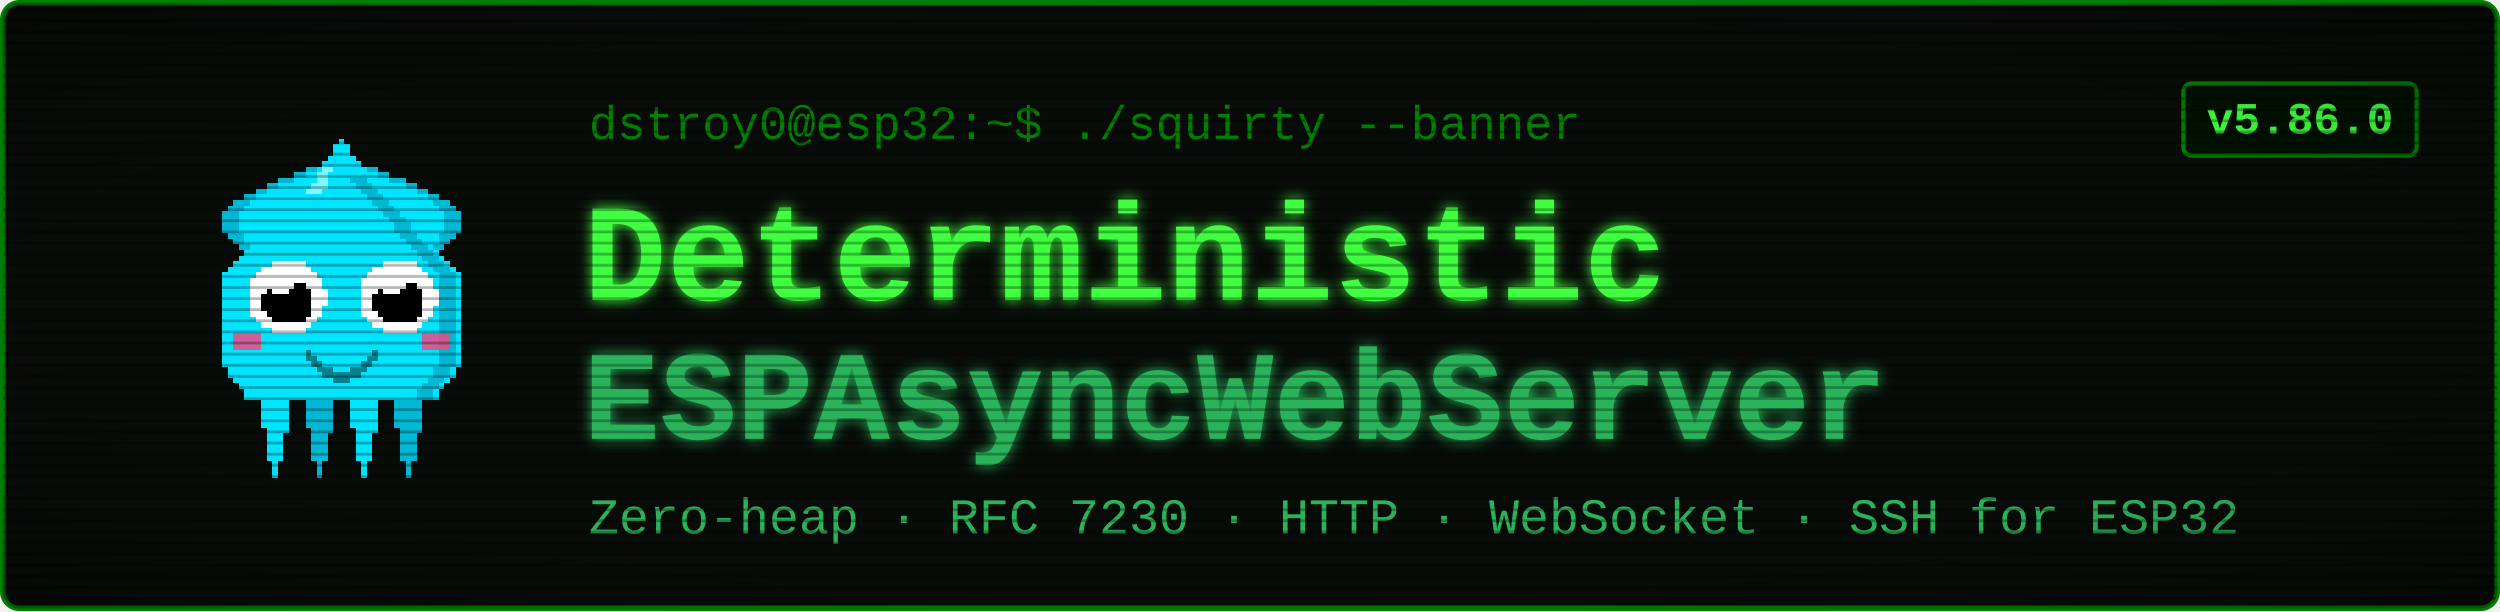
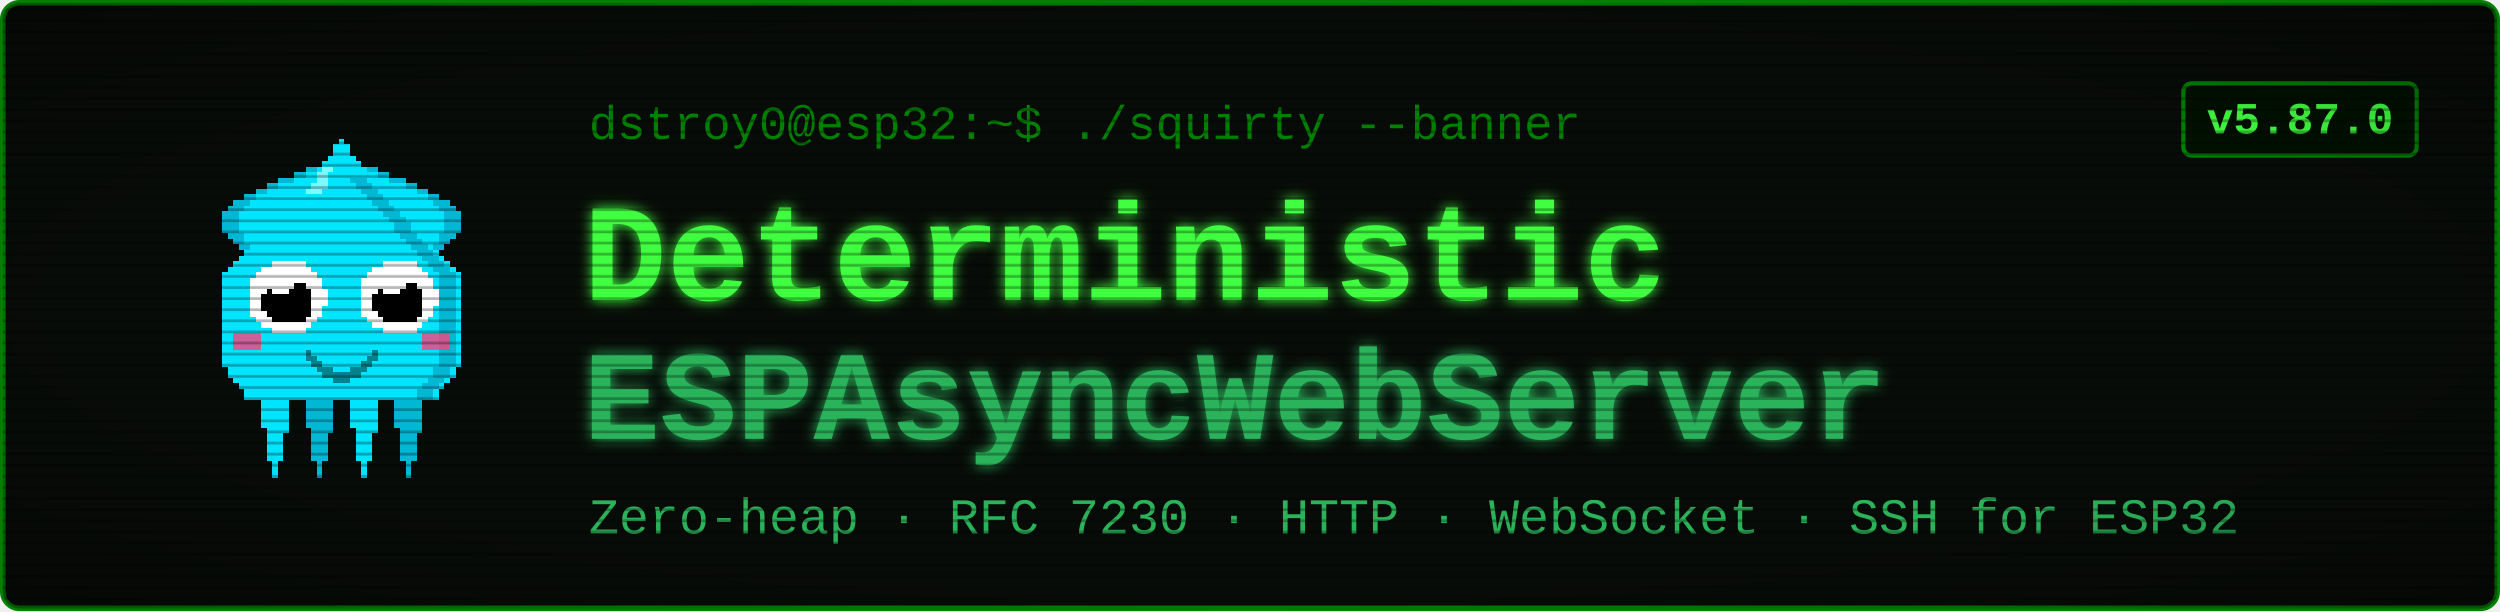
<svg xmlns="http://www.w3.org/2000/svg" viewBox="0 0 900 220" width="900" height="220" font-family="'Courier New', ui-monospace, monospace">
  <defs>
    <filter id="glow" x="-40%" y="-40%" width="180%" height="180%">
      <feGaussianBlur stdDeviation="2.4" result="b" />
      <feMerge>
        <feMergeNode in="b" />
        <feMergeNode in="SourceGraphic" />
      </feMerge>
    </filter>
    <pattern id="scan" width="4" height="4" patternUnits="userSpaceOnUse">
      <rect width="4" height="1" y="3" fill="#000000" opacity="0.28" />
    </pattern>
    <radialGradient id="vig" cx="50%" cy="50%" r="78%">
      <stop offset="58%" stop-color="#000000" stop-opacity="0" />
      <stop offset="100%" stop-color="#000000" stop-opacity="0.45" />
    </radialGradient>
  </defs>
  <rect x="1" y="1" width="898" height="218" rx="6" fill="#080c08" stroke="#008000" stroke-width="2" />
  <g transform="translate(58,46) scale(2)" shape-rendering="crispEdges">
    <rect x="29" y="6" width="1" height="1" fill="#00e5ff" />
    <rect x="26" y="7" width="3" height="1" fill="#00e5ff" />
    <rect x="24" y="8" width="4" height="1" fill="#00e5ff" />
    <rect x="21" y="9" width="7" height="1" fill="#00e5ff" />
    <rect x="19" y="10" width="8" height="1" fill="#00e5ff" />
    <rect x="17" y="11" width="9" height="1" fill="#00e5ff" />
    <rect x="15" y="12" width="10" height="1" fill="#00e5ff" />
    <rect x="13" y="13" width="11" height="1" fill="#00e5ff" />
    <rect x="12" y="14" width="11" height="1" fill="#00e5ff" />
    <rect x="11" y="15" width="11" height="1" fill="#00e5ff" />
    <rect x="11" y="16" width="10" height="1" fill="#00e5ff" />
    <rect x="11" y="17" width="9" height="1" fill="#00e5ff" />
    <rect x="11" y="18" width="9" height="1" fill="#00e5ff" />
    <rect x="12" y="19" width="7" height="1" fill="#00e5ff" />
    <rect x="13" y="20" width="5" height="1" fill="#00e5ff" />
    <rect x="14" y="21" width="3" height="1" fill="#00e5ff" />
    <rect x="15" y="22" width="1" height="1" fill="#00e5ff" />
    <rect x="29" y="6" width="3" height="1" fill="#00b8d4" />
    <rect x="26" y="7" width="3" height="1" fill="#00b8d4" />
    <rect x="24" y="8" width="2" height="1" fill="#00b8d4" />
    <rect x="21" y="9" width="3" height="1" fill="#00b8d4" />
    <rect x="19" y="10" width="2" height="1" fill="#00b8d4" />
    <rect x="17" y="11" width="2" height="1" fill="#00b8d4" />
    <rect x="15" y="12" width="2" height="1" fill="#00b8d4" />
    <rect x="13" y="13" width="3" height="1" fill="#00b8d4" />
    <rect x="12" y="14" width="3" height="1" fill="#00b8d4" />
    <rect x="11" y="15" width="3" height="1" fill="#00b8d4" />
    <rect x="11" y="16" width="3" height="1" fill="#00b8d4" />
    <rect x="11" y="17" width="3" height="1" fill="#00b8d4" />
    <rect x="11" y="18" width="3" height="1" fill="#00b8d4" />
    <rect x="12" y="19" width="3" height="1" fill="#00b8d4" />
    <rect x="13" y="20" width="2" height="1" fill="#00b8d4" />
    <rect x="14" y="21" width="2" height="1" fill="#00b8d4" />
    <rect x="15" y="22" width="2" height="1" fill="#00b8d4" />
    <rect x="35" y="6" width="1" height="1" fill="#00e5ff" />
    <rect x="36" y="7" width="3" height="1" fill="#00e5ff" />
    <rect x="37" y="8" width="4" height="1" fill="#00e5ff" />
    <rect x="37" y="9" width="7" height="1" fill="#00e5ff" />
    <rect x="38" y="10" width="8" height="1" fill="#00e5ff" />
    <rect x="39" y="11" width="9" height="1" fill="#00e5ff" />
    <rect x="40" y="12" width="10" height="1" fill="#00e5ff" />
    <rect x="41" y="13" width="11" height="1" fill="#00e5ff" />
    <rect x="42" y="14" width="11" height="1" fill="#00e5ff" />
    <rect x="43" y="15" width="11" height="1" fill="#00e5ff" />
    <rect x="44" y="16" width="10" height="1" fill="#00e5ff" />
    <rect x="45" y="17" width="9" height="1" fill="#00e5ff" />
    <rect x="45" y="18" width="9" height="1" fill="#00e5ff" />
    <rect x="46" y="19" width="7" height="1" fill="#00e5ff" />
    <rect x="47" y="20" width="5" height="1" fill="#00e5ff" />
    <rect x="48" y="21" width="3" height="1" fill="#00e5ff" />
    <rect x="49" y="22" width="1" height="1" fill="#00e5ff" />
    <rect x="33" y="6" width="3" height="1" fill="#00b8d4" />
    <rect x="36" y="7" width="3" height="1" fill="#00b8d4" />
    <rect x="39" y="8" width="2" height="1" fill="#00b8d4" />
    <rect x="41" y="9" width="3" height="1" fill="#00b8d4" />
    <rect x="44" y="10" width="2" height="1" fill="#00b8d4" />
    <rect x="46" y="11" width="2" height="1" fill="#00b8d4" />
    <rect x="48" y="12" width="2" height="1" fill="#00b8d4" />
    <rect x="49" y="13" width="3" height="1" fill="#00b8d4" />
    <rect x="50" y="14" width="3" height="1" fill="#00b8d4" />
    <rect x="51" y="15" width="3" height="1" fill="#00b8d4" />
    <rect x="51" y="16" width="3" height="1" fill="#00b8d4" />
    <rect x="51" y="17" width="3" height="1" fill="#00b8d4" />
    <rect x="51" y="18" width="3" height="1" fill="#00b8d4" />
    <rect x="50" y="19" width="3" height="1" fill="#00b8d4" />
    <rect x="50" y="20" width="2" height="1" fill="#00b8d4" />
    <rect x="49" y="21" width="2" height="1" fill="#00b8d4" />
    <rect x="48" y="22" width="2" height="1" fill="#00b8d4" />
    <rect x="17" y="46" width="7" height="1" fill="#00e5ff" />
    <rect x="17" y="47" width="7" height="1" fill="#00e5ff" />
    <rect x="17" y="48" width="7" height="1" fill="#00e5ff" />
    <rect x="18" y="49" width="5" height="1" fill="#00e5ff" />
    <rect x="18" y="50" width="5" height="1" fill="#00e5ff" />
    <rect x="18" y="51" width="5" height="1" fill="#00e5ff" />
    <rect x="18" y="52" width="5" height="1" fill="#00e5ff" />
    <rect x="18" y="53" width="5" height="1" fill="#00e5ff" />
    <rect x="19" y="54" width="4" height="1" fill="#00e5ff" />
    <rect x="19" y="55" width="3" height="1" fill="#00e5ff" />
    <rect x="19" y="56" width="3" height="1" fill="#00e5ff" />
    <rect x="19" y="57" width="3" height="1" fill="#00e5ff" />
    <rect x="19" y="58" width="3" height="1" fill="#00e5ff" />
    <rect x="19" y="59" width="3" height="1" fill="#00e5ff" />
    <rect x="20" y="60" width="1" height="1" fill="#00e5ff" />
    <rect x="20" y="61" width="1" height="1" fill="#00e5ff" />
    <rect x="20" y="62" width="1" height="1" fill="#00e5ff" />
    <rect x="25" y="46" width="7" height="1" fill="#00b8d4" />
    <rect x="25" y="47" width="7" height="1" fill="#00b8d4" />
    <rect x="25" y="48" width="7" height="1" fill="#00b8d4" />
    <rect x="26" y="49" width="5" height="1" fill="#00b8d4" />
    <rect x="26" y="50" width="5" height="1" fill="#00b8d4" />
    <rect x="26" y="51" width="5" height="1" fill="#00b8d4" />
    <rect x="26" y="52" width="5" height="1" fill="#00b8d4" />
    <rect x="26" y="53" width="5" height="1" fill="#00b8d4" />
    <rect x="27" y="54" width="4" height="1" fill="#00b8d4" />
    <rect x="27" y="55" width="3" height="1" fill="#00b8d4" />
    <rect x="27" y="56" width="3" height="1" fill="#00b8d4" />
    <rect x="27" y="57" width="3" height="1" fill="#00b8d4" />
    <rect x="27" y="58" width="3" height="1" fill="#00b8d4" />
    <rect x="27" y="59" width="3" height="1" fill="#00b8d4" />
    <rect x="28" y="60" width="1" height="1" fill="#00b8d4" />
    <rect x="28" y="61" width="1" height="1" fill="#00b8d4" />
    <rect x="28" y="62" width="1" height="1" fill="#00b8d4" />
    <rect x="33" y="46" width="7" height="1" fill="#00e5ff" />
    <rect x="33" y="47" width="7" height="1" fill="#00e5ff" />
    <rect x="33" y="48" width="7" height="1" fill="#00e5ff" />
    <rect x="34" y="49" width="5" height="1" fill="#00e5ff" />
    <rect x="34" y="50" width="5" height="1" fill="#00e5ff" />
    <rect x="34" y="51" width="5" height="1" fill="#00e5ff" />
    <rect x="34" y="52" width="5" height="1" fill="#00e5ff" />
    <rect x="34" y="53" width="5" height="1" fill="#00e5ff" />
    <rect x="35" y="54" width="4" height="1" fill="#00e5ff" />
    <rect x="35" y="55" width="3" height="1" fill="#00e5ff" />
    <rect x="35" y="56" width="3" height="1" fill="#00e5ff" />
    <rect x="35" y="57" width="3" height="1" fill="#00e5ff" />
    <rect x="35" y="58" width="3" height="1" fill="#00e5ff" />
    <rect x="35" y="59" width="3" height="1" fill="#00e5ff" />
    <rect x="36" y="60" width="1" height="1" fill="#00e5ff" />
    <rect x="36" y="61" width="1" height="1" fill="#00e5ff" />
    <rect x="36" y="62" width="1" height="1" fill="#00e5ff" />
    <rect x="41" y="46" width="7" height="1" fill="#00b8d4" />
    <rect x="41" y="47" width="7" height="1" fill="#00b8d4" />
    <rect x="41" y="48" width="7" height="1" fill="#00b8d4" />
    <rect x="42" y="49" width="5" height="1" fill="#00b8d4" />
    <rect x="42" y="50" width="5" height="1" fill="#00b8d4" />
    <rect x="42" y="51" width="5" height="1" fill="#00b8d4" />
    <rect x="42" y="52" width="5" height="1" fill="#00b8d4" />
    <rect x="42" y="53" width="5" height="1" fill="#00b8d4" />
    <rect x="43" y="54" width="4" height="1" fill="#00b8d4" />
    <rect x="43" y="55" width="3" height="1" fill="#00b8d4" />
    <rect x="43" y="56" width="3" height="1" fill="#00b8d4" />
    <rect x="43" y="57" width="3" height="1" fill="#00b8d4" />
    <rect x="43" y="58" width="3" height="1" fill="#00b8d4" />
    <rect x="43" y="59" width="3" height="1" fill="#00b8d4" />
    <rect x="44" y="60" width="1" height="1" fill="#00b8d4" />
    <rect x="44" y="61" width="1" height="1" fill="#00b8d4" />
    <rect x="44" y="62" width="1" height="1" fill="#00b8d4" />
    <rect x="32" y="2" width="1" height="1" fill="#00e5ff" />
    <rect x="31" y="3" width="3" height="1" fill="#00e5ff" />
    <rect x="31" y="4" width="3" height="1" fill="#00e5ff" />
    <rect x="30" y="5" width="5" height="1" fill="#00e5ff" />
    <rect x="29" y="6" width="7" height="1" fill="#00e5ff" />
    <rect x="28" y="7" width="9" height="1" fill="#00e5ff" />
    <rect x="27" y="8" width="11" height="1" fill="#00e5ff" />
    <rect x="27" y="9" width="11" height="1" fill="#00e5ff" />
    <rect x="26" y="10" width="13" height="1" fill="#00e5ff" />
    <rect x="25" y="11" width="15" height="1" fill="#00e5ff" />
    <rect x="24" y="12" width="17" height="1" fill="#00e5ff" />
    <rect x="23" y="13" width="19" height="1" fill="#00e5ff" />
    <rect x="22" y="14" width="21" height="1" fill="#00e5ff" />
    <rect x="21" y="15" width="23" height="1" fill="#00e5ff" />
    <rect x="20" y="16" width="25" height="1" fill="#00e5ff" />
    <rect x="19" y="17" width="27" height="1" fill="#00e5ff" />
    <rect x="19" y="18" width="27" height="1" fill="#00e5ff" />
    <rect x="18" y="19" width="29" height="1" fill="#00e5ff" />
    <rect x="17" y="20" width="31" height="1" fill="#00e5ff" />
    <rect x="16" y="21" width="33" height="1" fill="#00e5ff" />
    <rect x="15" y="22" width="35" height="1" fill="#00e5ff" />
    <rect x="14" y="23" width="37" height="1" fill="#00e5ff" />
    <rect x="13" y="24" width="39" height="1" fill="#00e5ff" />
    <rect x="12" y="25" width="41" height="1" fill="#00e5ff" />
    <rect x="11" y="26" width="43" height="1" fill="#00e5ff" />
    <rect x="11" y="27" width="43" height="1" fill="#00e5ff" />
    <rect x="11" y="28" width="43" height="1" fill="#00e5ff" />
    <rect x="11" y="29" width="43" height="1" fill="#00e5ff" />
    <rect x="11" y="30" width="43" height="1" fill="#00e5ff" />
    <rect x="11" y="31" width="43" height="1" fill="#00e5ff" />
    <rect x="11" y="32" width="43" height="1" fill="#00e5ff" />
    <rect x="11" y="33" width="43" height="1" fill="#00e5ff" />
    <rect x="11" y="34" width="43" height="1" fill="#00e5ff" />
    <rect x="11" y="35" width="43" height="1" fill="#00e5ff" />
    <rect x="11" y="36" width="43" height="1" fill="#00e5ff" />
    <rect x="11" y="37" width="43" height="1" fill="#00e5ff" />
    <rect x="11" y="38" width="43" height="1" fill="#00e5ff" />
    <rect x="11" y="39" width="43" height="1" fill="#00e5ff" />
    <rect x="11" y="40" width="43" height="1" fill="#00e5ff" />
    <rect x="11" y="41" width="43" height="1" fill="#00e5ff" />
    <rect x="11" y="42" width="43" height="1" fill="#00e5ff" />
    <rect x="12" y="43" width="41" height="1" fill="#00e5ff" />
    <rect x="12" y="44" width="41" height="1" fill="#00e5ff" />
    <rect x="13" y="45" width="39" height="1" fill="#00e5ff" />
    <rect x="14" y="46" width="37" height="1" fill="#00e5ff" />
    <rect x="15" y="47" width="35" height="1" fill="#00e5ff" />
    <rect x="15" y="48" width="35" height="1" fill="#00e5ff" />
    <rect x="34" y="9" width="3" height="1" fill="#00b8d4" />
    <rect x="35" y="10" width="3" height="1" fill="#00b8d4" />
    <rect x="36" y="11" width="3" height="1" fill="#00b8d4" />
    <rect x="37" y="12" width="3" height="1" fill="#00b8d4" />
    <rect x="38" y="13" width="3" height="1" fill="#00b8d4" />
    <rect x="39" y="14" width="3" height="1" fill="#00b8d4" />
    <rect x="40" y="15" width="3" height="1" fill="#00b8d4" />
    <rect x="41" y="16" width="3" height="1" fill="#00b8d4" />
    <rect x="42" y="17" width="3" height="1" fill="#00b8d4" />
    <rect x="42" y="18" width="3" height="1" fill="#00b8d4" />
    <rect x="43" y="19" width="3" height="1" fill="#00b8d4" />
    <rect x="44" y="20" width="3" height="1" fill="#00b8d4" />
    <rect x="45" y="21" width="3" height="1" fill="#00b8d4" />
    <rect x="46" y="22" width="3" height="1" fill="#00b8d4" />
    <rect x="47" y="23" width="3" height="1" fill="#00b8d4" />
    <rect x="48" y="24" width="3" height="1" fill="#00b8d4" />
    <rect x="49" y="25" width="3" height="1" fill="#00b8d4" />
    <rect x="50" y="26" width="3" height="1" fill="#00b8d4" />
    <rect x="50" y="27" width="3" height="1" fill="#00b8d4" />
    <rect x="50" y="28" width="3" height="1" fill="#00b8d4" />
    <rect x="50" y="29" width="3" height="1" fill="#00b8d4" />
    <rect x="50" y="30" width="3" height="1" fill="#00b8d4" />
    <rect x="50" y="31" width="3" height="1" fill="#00b8d4" />
    <rect x="50" y="32" width="3" height="1" fill="#00b8d4" />
    <rect x="50" y="33" width="3" height="1" fill="#00b8d4" />
    <rect x="50" y="34" width="3" height="1" fill="#00b8d4" />
    <rect x="50" y="35" width="3" height="1" fill="#00b8d4" />
    <rect x="50" y="36" width="3" height="1" fill="#00b8d4" />
    <rect x="50" y="37" width="3" height="1" fill="#00b8d4" />
    <rect x="50" y="38" width="3" height="1" fill="#00b8d4" />
    <rect x="50" y="39" width="3" height="1" fill="#00b8d4" />
    <rect x="50" y="40" width="3" height="1" fill="#00b8d4" />
    <rect x="50" y="41" width="3" height="1" fill="#00b8d4" />
    <rect x="50" y="42" width="3" height="1" fill="#00b8d4" />
    <rect x="49" y="43" width="3" height="1" fill="#00b8d4" />
    <rect x="49" y="44" width="3" height="1" fill="#00b8d4" />
    <rect x="48" y="45" width="3" height="1" fill="#00b8d4" />
    <rect x="47" y="46" width="3" height="1" fill="#00b8d4" />
    <rect x="46" y="47" width="3" height="1" fill="#00b8d4" />
    <rect x="46" y="48" width="3" height="1" fill="#00b8d4" />
    <rect x="29" y="7" width="2" height="1" fill="#7df9ff" />
    <rect x="28" y="8" width="2" height="1" fill="#7df9ff" />
    <rect x="28" y="9" width="2" height="1" fill="#7df9ff" />
    <rect x="27" y="10" width="3" height="1" fill="#7df9ff" />
    <rect x="26" y="11" width="3" height="1" fill="#7df9ff" />
    <rect x="13" y="37" width="5" height="3" fill="#ff4081" opacity="0.8" />
    <rect x="47" y="37" width="5" height="3" fill="#ff4081" opacity="0.8" />
    <rect x="20" y="24" width="6" height="1" fill="#ffffff" />
    <rect x="18" y="25" width="9" height="1" fill="#ffffff" />
    <rect x="17" y="26" width="11" height="1" fill="#ffffff" />
    <rect x="16" y="27" width="13" height="1" fill="#ffffff" />
    <rect x="16" y="28" width="13" height="1" fill="#ffffff" />
    <rect x="16" y="29" width="14" height="1" fill="#ffffff" />
    <rect x="16" y="30" width="14" height="1" fill="#ffffff" />
    <rect x="16" y="31" width="14" height="1" fill="#ffffff" />
    <rect x="16" y="32" width="13" height="1" fill="#ffffff" />
    <rect x="16" y="33" width="13" height="1" fill="#ffffff" />
    <rect x="17" y="34" width="11" height="1" fill="#ffffff" />
    <rect x="18" y="35" width="9" height="1" fill="#ffffff" />
    <rect x="20" y="36" width="6" height="1" fill="#ffffff" />
    <rect x="20" y="28" width="6" height="1" fill="#000000" />
    <rect x="19" y="29" width="8" height="1" fill="#000000" />
    <rect x="18" y="30" width="9" height="1" fill="#000000" />
    <rect x="18" y="31" width="9" height="1" fill="#000000" />
    <rect x="18" y="32" width="9" height="1" fill="#000000" />
    <rect x="19" y="33" width="8" height="1" fill="#000000" />
    <rect x="20" y="34" width="6" height="1" fill="#000000" />
    <rect x="20" y="27" width="3" height="1" fill="#ffffff" />
    <rect x="20" y="28" width="4" height="1" fill="#ffffff" />
    <rect x="20" y="29" width="3" height="1" fill="#ffffff" />
    <rect x="40" y="24" width="6" height="1" fill="#ffffff" />
    <rect x="38" y="25" width="9" height="1" fill="#ffffff" />
    <rect x="37" y="26" width="11" height="1" fill="#ffffff" />
    <rect x="36" y="27" width="13" height="1" fill="#ffffff" />
    <rect x="36" y="28" width="13" height="1" fill="#ffffff" />
    <rect x="36" y="29" width="14" height="1" fill="#ffffff" />
    <rect x="36" y="30" width="14" height="1" fill="#ffffff" />
    <rect x="36" y="31" width="14" height="1" fill="#ffffff" />
    <rect x="36" y="32" width="13" height="1" fill="#ffffff" />
    <rect x="36" y="33" width="13" height="1" fill="#ffffff" />
    <rect x="37" y="34" width="11" height="1" fill="#ffffff" />
    <rect x="38" y="35" width="9" height="1" fill="#ffffff" />
    <rect x="40" y="36" width="6" height="1" fill="#ffffff" />
    <rect x="40" y="28" width="6" height="1" fill="#000000" />
    <rect x="39" y="29" width="8" height="1" fill="#000000" />
    <rect x="38" y="30" width="9" height="1" fill="#000000" />
    <rect x="38" y="31" width="9" height="1" fill="#000000" />
    <rect x="38" y="32" width="9" height="1" fill="#000000" />
    <rect x="39" y="33" width="8" height="1" fill="#000000" />
    <rect x="40" y="34" width="6" height="1" fill="#000000" />
    <rect x="40" y="27" width="3" height="1" fill="#ffffff" />
    <rect x="40" y="28" width="4" height="1" fill="#ffffff" />
    <rect x="40" y="29" width="3" height="1" fill="#ffffff" />
    <rect x="26" y="40" width="1" height="2" fill="#00838f" />
    <rect x="27" y="41" width="1" height="2" fill="#00838f" />
    <rect x="28" y="42" width="1" height="2" fill="#00838f" />
    <rect x="29" y="43" width="1" height="2" fill="#00838f" />
    <rect x="30" y="43" width="1" height="2" fill="#00838f" />
    <rect x="31" y="44" width="1" height="2" fill="#00838f" />
    <rect x="32" y="44" width="1" height="2" fill="#00838f" />
    <rect x="33" y="44" width="1" height="2" fill="#00838f" />
    <rect x="34" y="43" width="1" height="2" fill="#00838f" />
    <rect x="35" y="43" width="1" height="2" fill="#00838f" />
    <rect x="36" y="42" width="1" height="2" fill="#00838f" />
    <rect x="37" y="41" width="1" height="2" fill="#00838f" />
    <rect x="38" y="40" width="1" height="2" fill="#00838f" />
  </g>
  <text x="212" y="50" font-size="17" fill="#008000">dstroy0@esp32:~$ ./squirty --banner</text>
  <text x="210" y="108" font-size="50" font-weight="700" fill="#40ff40" filter="url(#glow)">Deterministic</text>
  <text x="210" y="158" font-size="46" font-weight="700" fill="#2bb35a" filter="url(#glow)">ESPAsyncWebServer</text>
  <text x="212" y="192" font-size="18" fill="#2bb35a">Zero-heap · RFC 7230 · HTTP · WebSocket · SSH for ESP32</text>
  <rect x="786" y="30" width="84" height="26" rx="3" fill="#001100" stroke="#008000" stroke-width="1.5" />
-   <text x="828" y="48" font-size="16" font-weight="700" fill="#40ff40" text-anchor="middle">v5.86.0</text>
+   <text x="828" y="48" font-size="16" font-weight="700" fill="#40ff40" text-anchor="middle">v5.87.0</text>
  <rect x="1" y="1" width="898" height="218" rx="6" fill="url(#scan)" />
  <rect x="1" y="1" width="898" height="218" rx="6" fill="url(#vig)" />
</svg>
